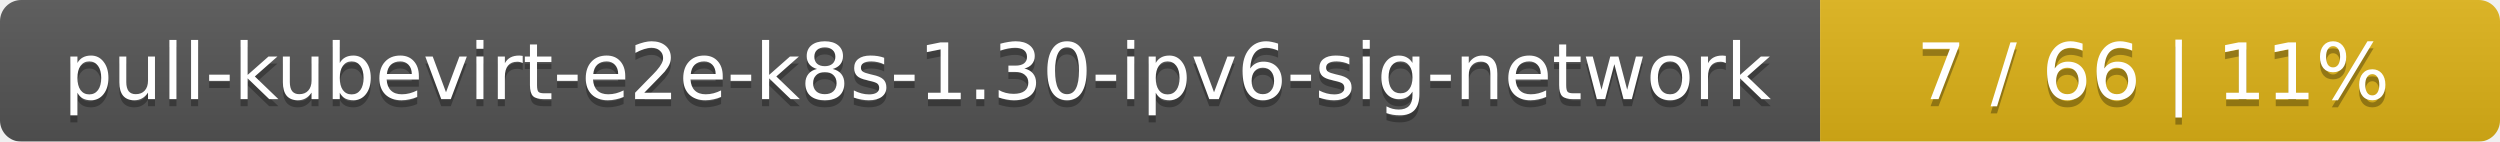
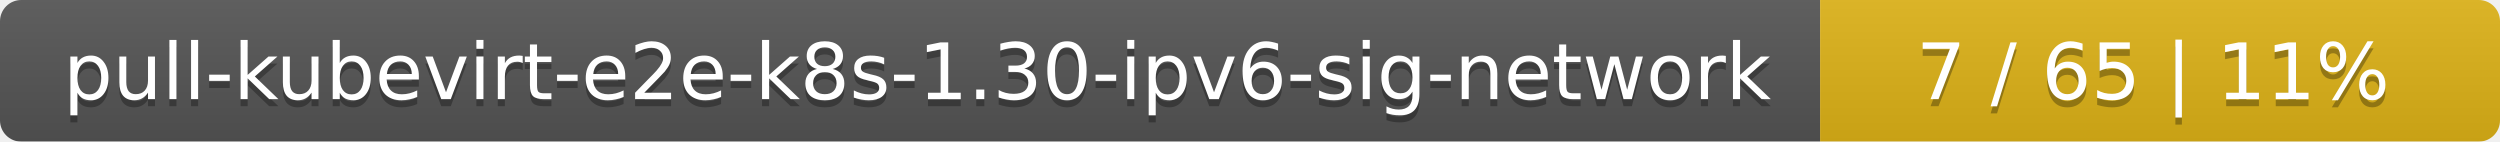
<svg xmlns="http://www.w3.org/2000/svg" width="353" height="20">
  <linearGradient id="smooth" x2="0" y2="100%">
    <stop offset="0" stop-color="#bbb" stop-opacity=".1" />
    <stop offset="1" stop-opacity=".1" />
  </linearGradient>
  <mask id="round">
    <rect width="353" height="20" rx="3" fill="#fff" />
  </mask>
  <g mask="url(#round)">
    <rect width="257" height="20" fill="#555" />
    <rect x="257" width="96" height="20" fill="#dfb317" />
    <rect width="353" height="20" fill="url(#smooth)" />
  </g>
  <g fill="#fff" text-anchor="middle" font-family="DejaVu Sans,Verdana,Geneva,sans-serif" font-size="11">
    <text x="129.5" y="15" fill="#010101" fill-opacity=".3">pull-kubevirt-e2e-k8s-1.30-ipv6-sig-network</text>
    <text x="129.5" y="14">pull-kubevirt-e2e-k8s-1.30-ipv6-sig-network</text>
-     <text x="304" y="15" fill="#010101" fill-opacity=".3">7 / 66    |    11%</text>
-     <text x="304" y="14">7 / 66    |    11%</text>
+     <text x="304" y="15" fill="#010101" fill-opacity=".3">7 / 65    |    11%</text>
+     <text x="304" y="14">7 / 65    |    11%</text>
  </g>
</svg>
